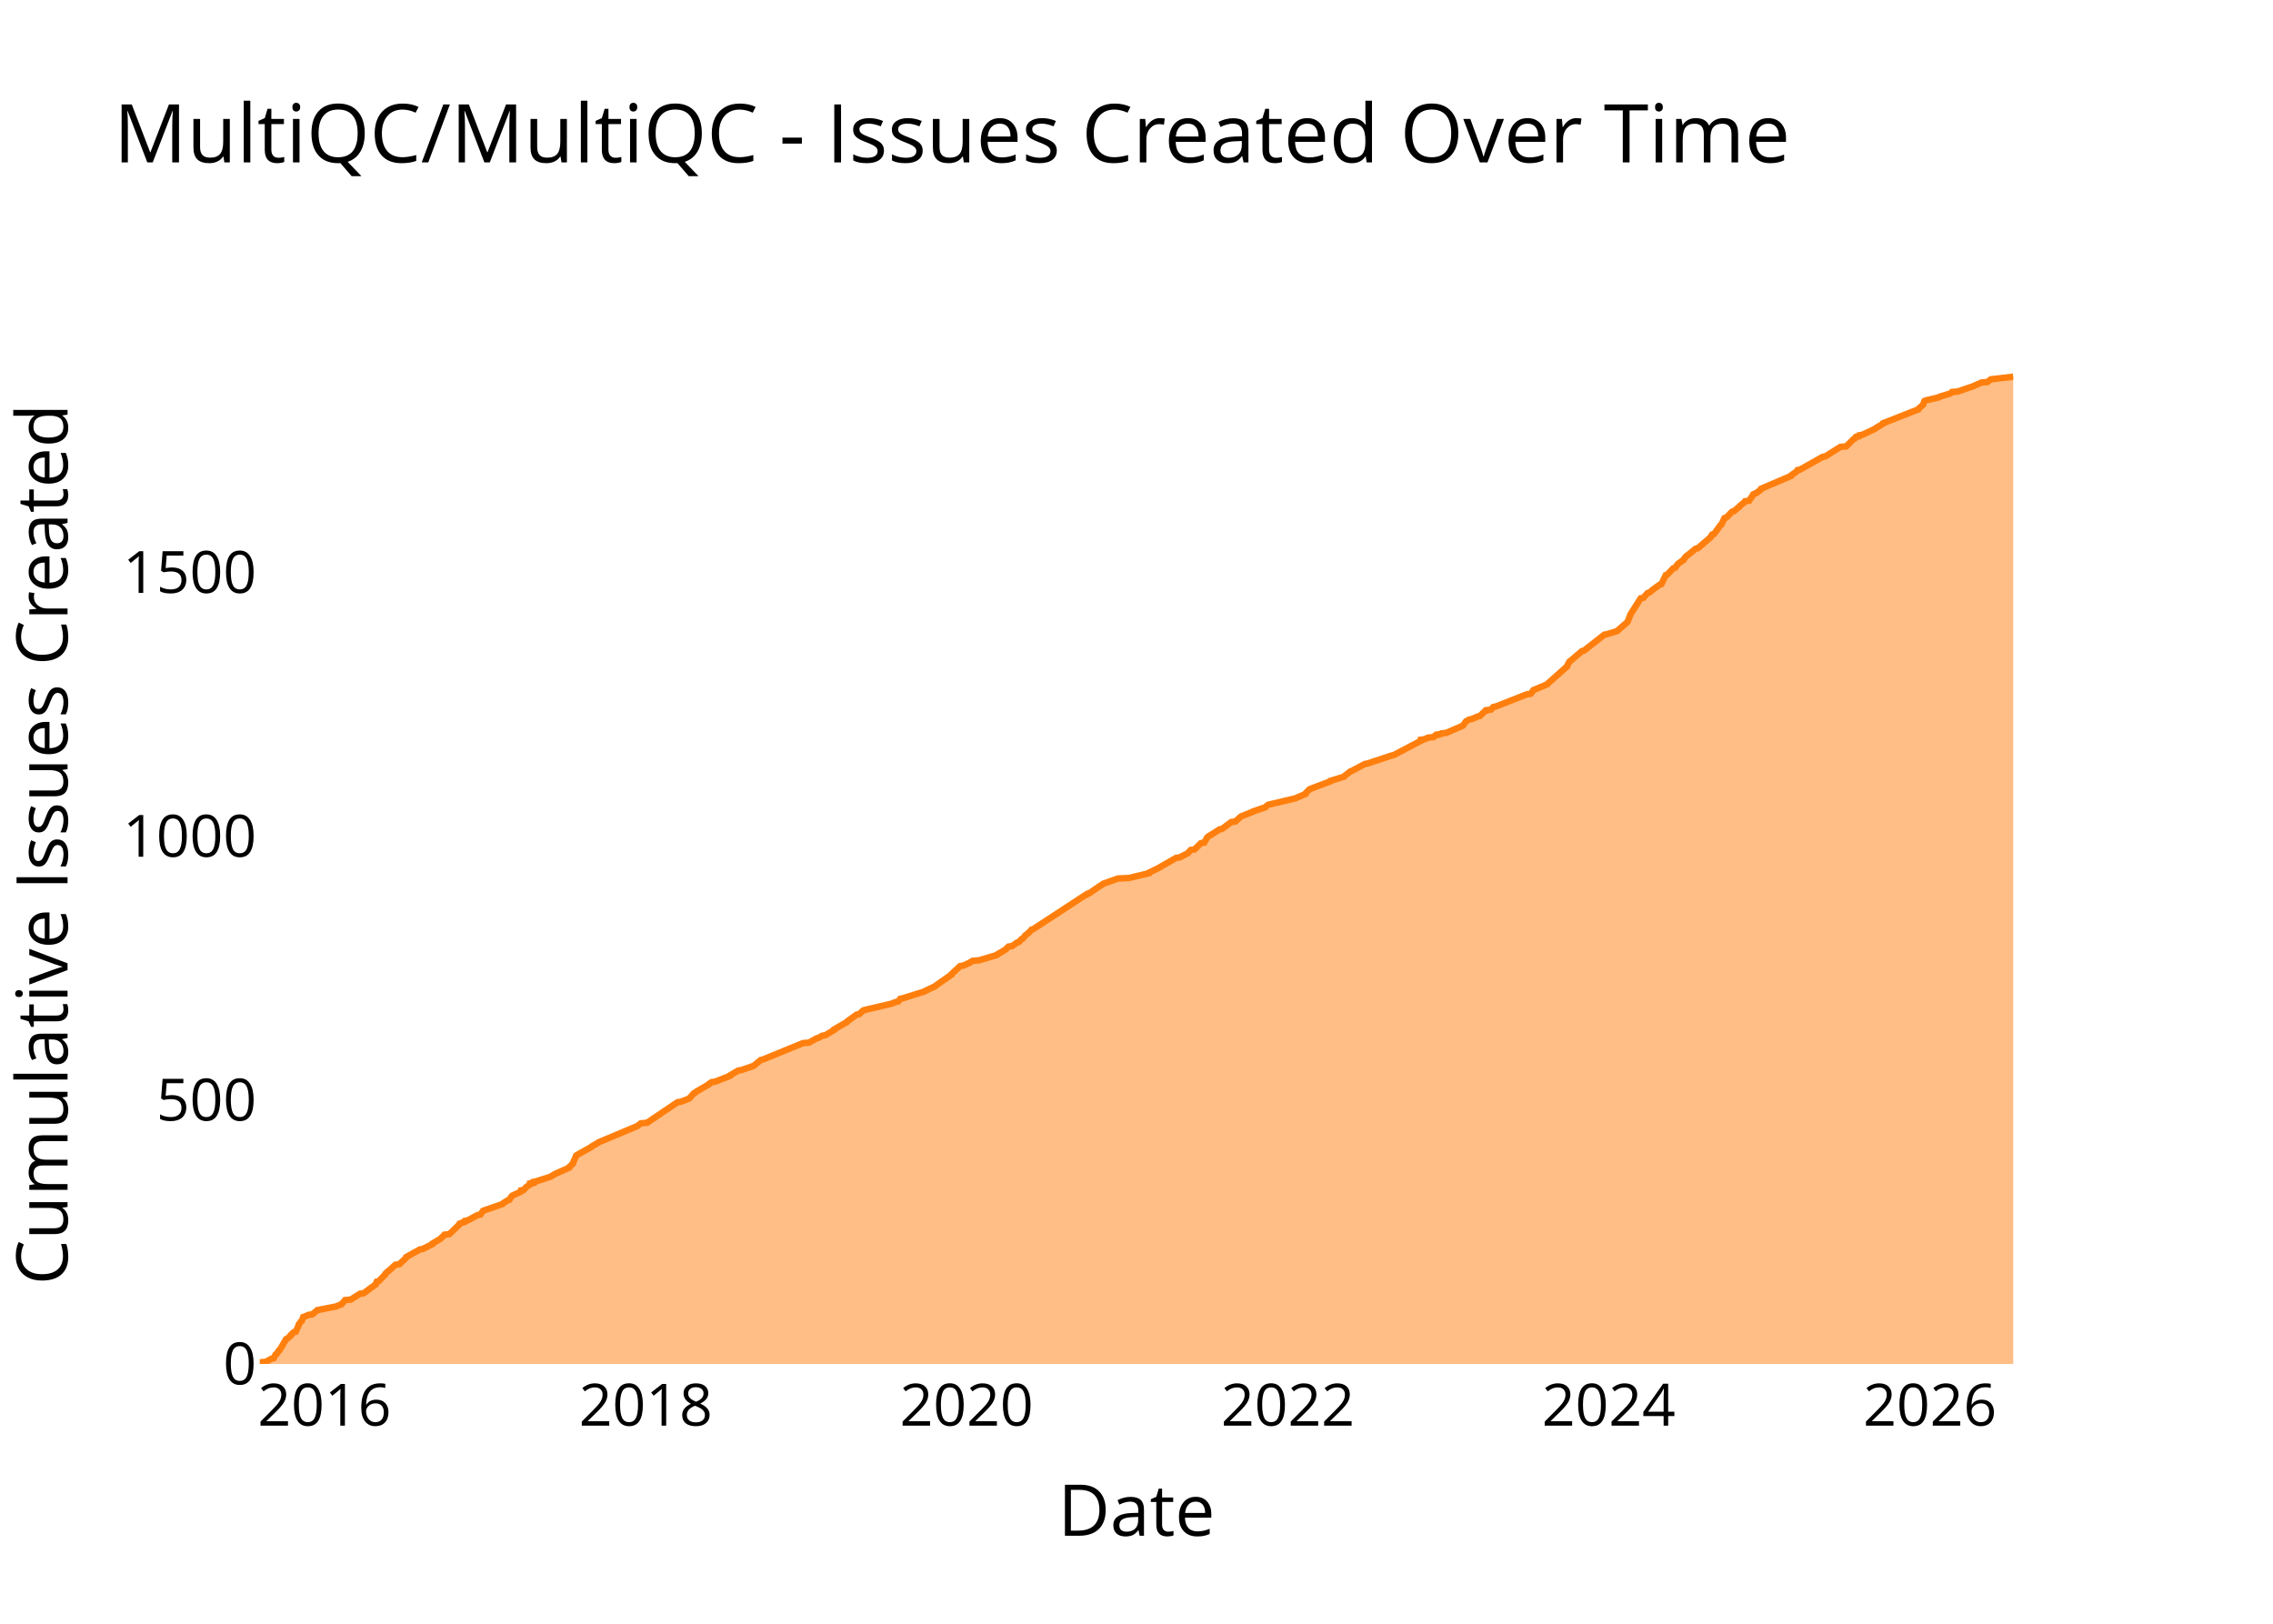
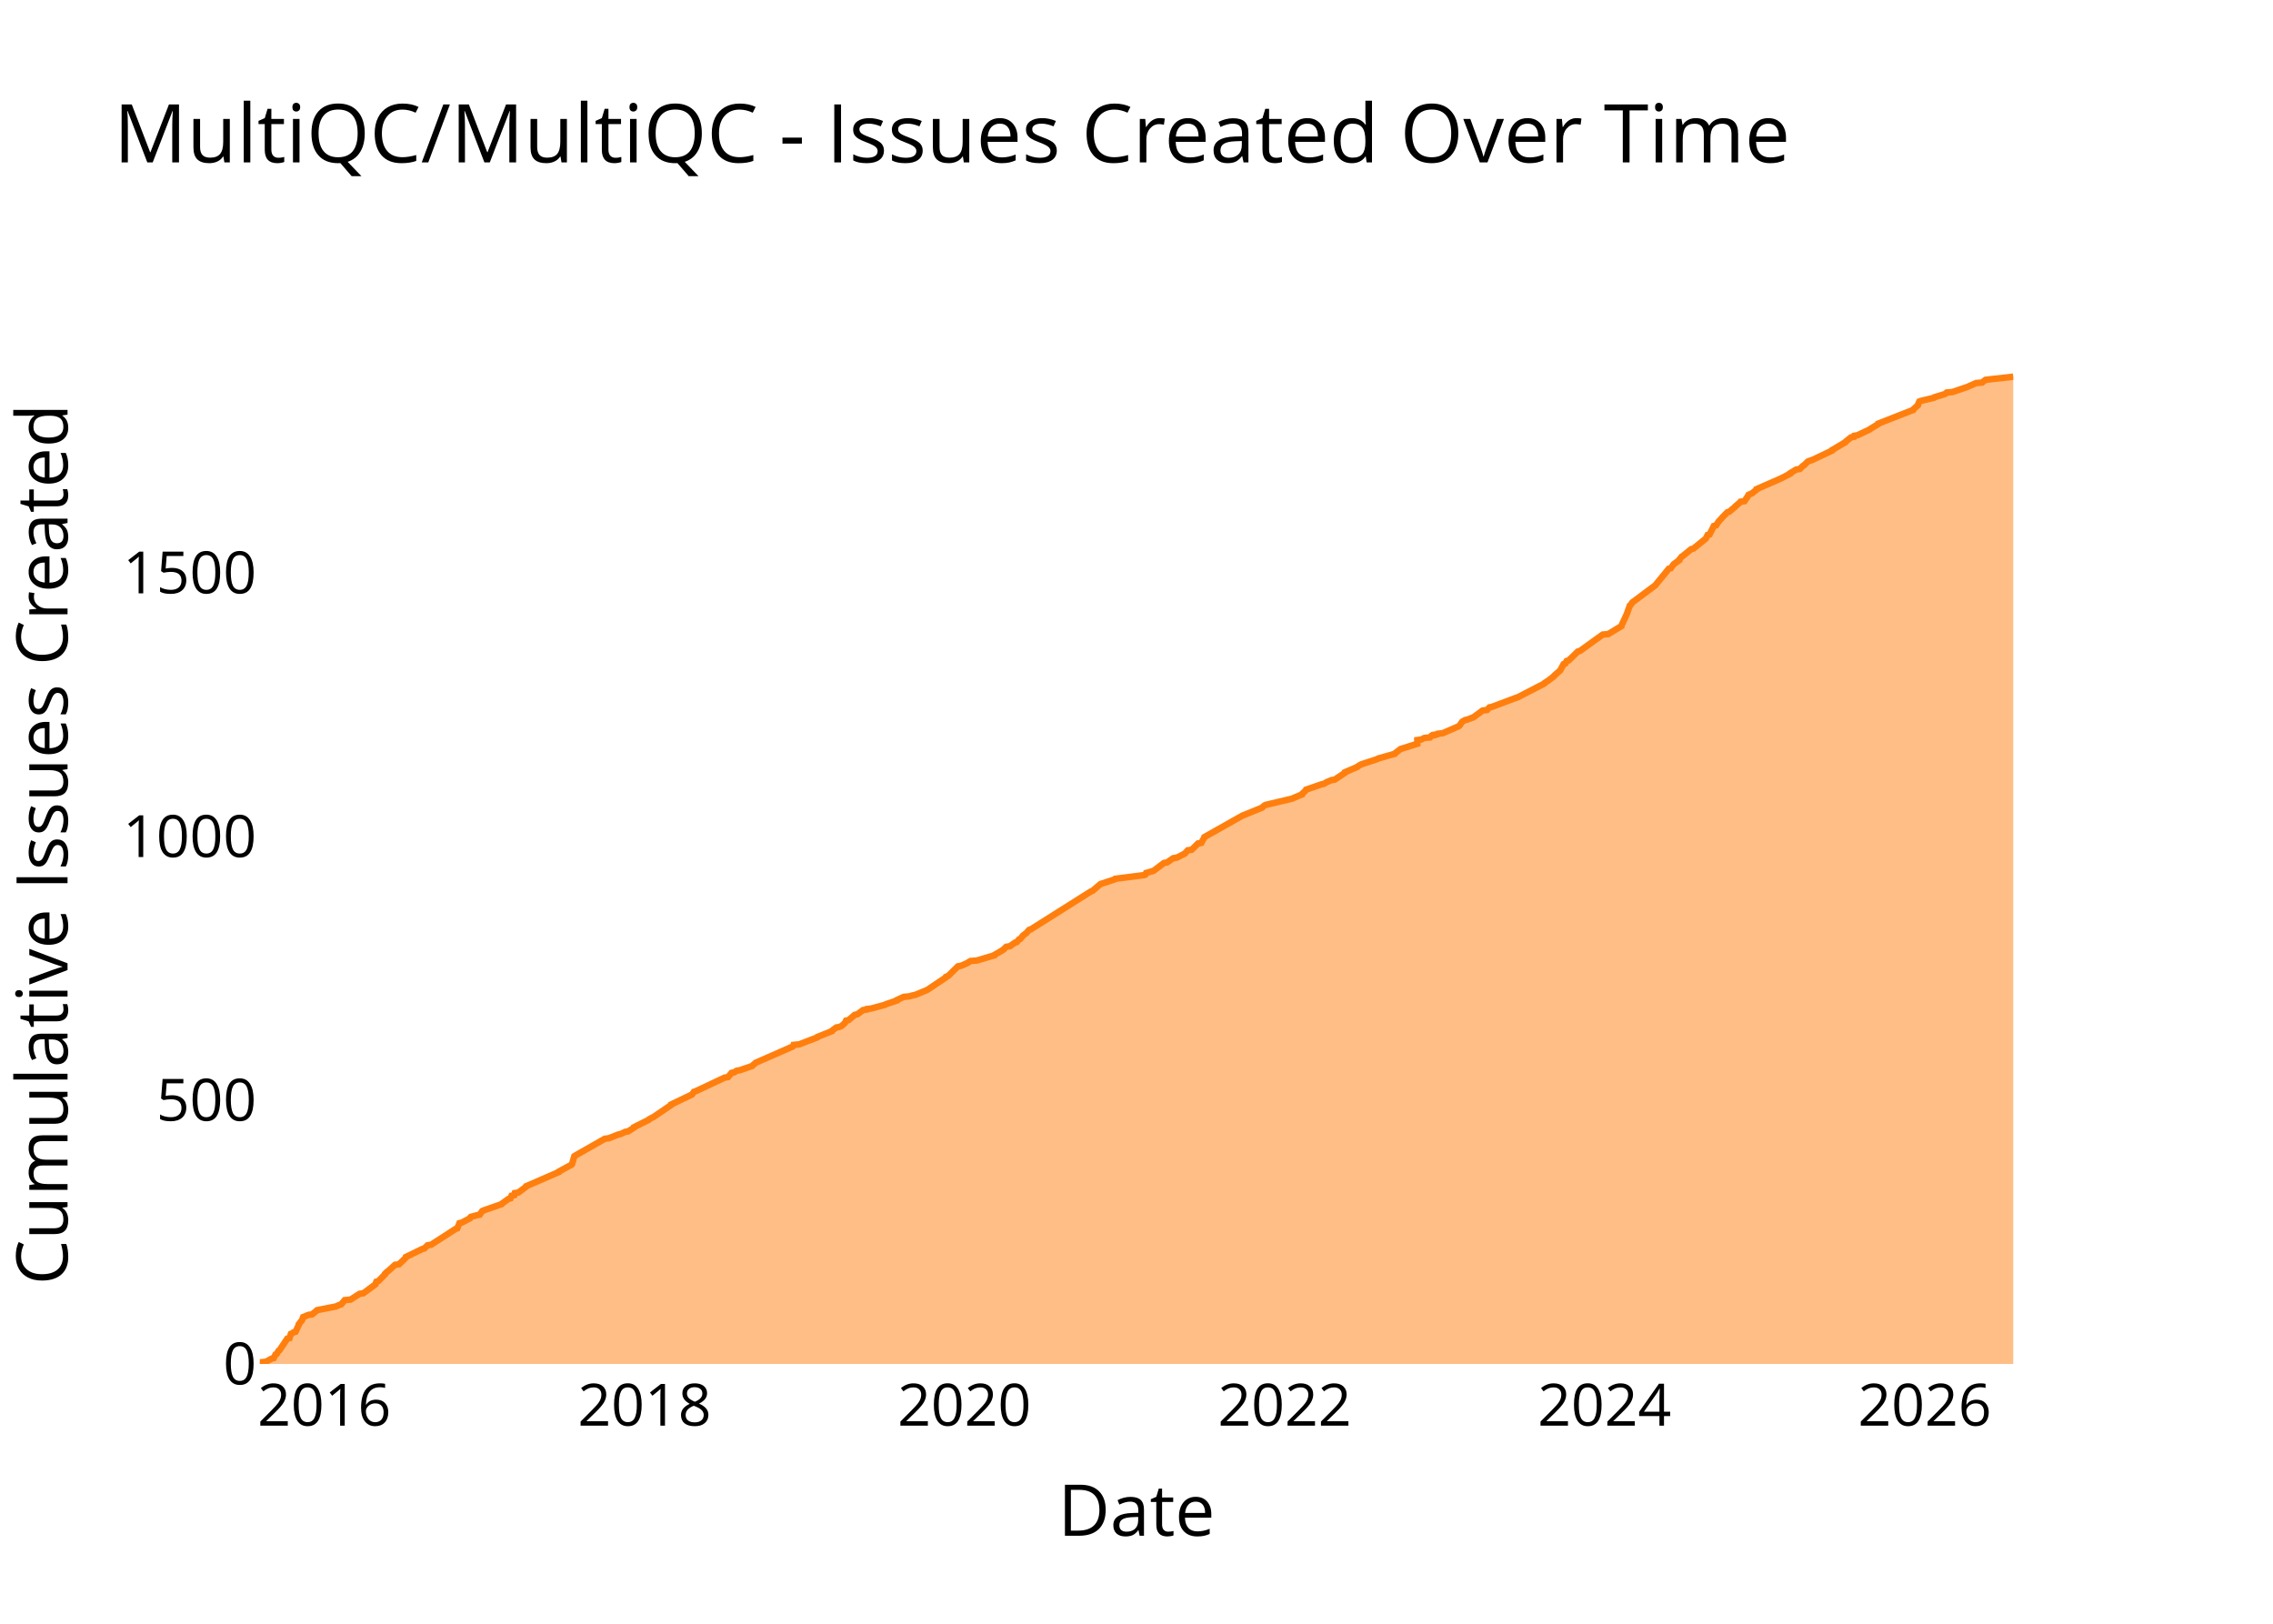
<svg xmlns="http://www.w3.org/2000/svg" class="main-svg" width="700" height="500" style="" viewBox="0 0 700 500">
  <rect x="0" y="0" width="700" height="500" style="fill: rgb(0, 0, 0); fill-opacity: 0;" />
-   <defs id="defs-fd8368">
+   <defs id="defs-160264">
    <g class="clips">
-       <clipPath id="clipfd8368xyplot" class="plotclip">
+       <clipPath id="clip160264xyplot" class="plotclip">
        <rect width="540" height="320" />
      </clipPath>
-       <clipPath class="axesclip" id="clipfd8368x">
+       <clipPath class="axesclip" id="clip160264x">
        <rect x="80" y="0" width="540" height="500" />
      </clipPath>
-       <clipPath class="axesclip" id="clipfd8368y">
+       <clipPath class="axesclip" id="clip160264y">
        <rect x="0" y="100" width="700" height="320" />
      </clipPath>
-       <clipPath class="axesclip" id="clipfd8368xy">
+       <clipPath class="axesclip" id="clip160264xy">
        <rect x="80" y="100" width="540" height="320" />
      </clipPath>
    </g>
    <g class="gradients" />
    <g class="patterns" />
  </defs>
  <g class="bglayer">
    <rect class="bg" x="80" y="100" width="540" height="320" style="fill: rgb(0, 0, 0); fill-opacity: 0; stroke-width: 0;" />
  </g>
  <g class="layer-below">
    <g class="imagelayer" />
    <g class="shapelayer" />
  </g>
  <g class="cartesianlayer">
    <g class="subplot xy">
      <g class="layer-subplot">
        <g class="shapelayer" />
        <g class="imagelayer" />
      </g>
      <g class="minor-gridlayer">
        <g class="x" />
        <g class="y" />
      </g>
      <g class="gridlayer">
        <g class="x">
-           <path class="xgrid crisp" transform="translate(99.94,0)" d="M0,100v320" style="stroke: rgb(255, 255, 255); stroke-opacity: 1; stroke-width: 1px;" />
-           <path class="xgrid crisp" transform="translate(198.88,0)" d="M0,100v320" style="stroke: rgb(255, 255, 255); stroke-opacity: 1; stroke-width: 1px;" />
-           <path class="xgrid crisp" transform="translate(297.68,0)" d="M0,100v320" style="stroke: rgb(255, 255, 255); stroke-opacity: 1; stroke-width: 1px;" />
-           <path class="xgrid crisp" transform="translate(396.62,0)" d="M0,100v320" style="stroke: rgb(255, 255, 255); stroke-opacity: 1; stroke-width: 1px;" />
-           <path class="xgrid crisp" transform="translate(495.42,0)" d="M0,100v320" style="stroke: rgb(255, 255, 255); stroke-opacity: 1; stroke-width: 1px;" />
-           <path class="xgrid crisp" transform="translate(594.36,0)" d="M0,100v320" style="stroke: rgb(255, 255, 255); stroke-opacity: 1; stroke-width: 1px;" />
+           <path class="xgrid crisp" transform="translate(99.88,0)" d="M0,100v320" style="stroke: rgb(255, 255, 255); stroke-opacity: 1; stroke-width: 1px;" />
+           <path class="xgrid crisp" transform="translate(198.51,0)" d="M0,100v320" style="stroke: rgb(255, 255, 255); stroke-opacity: 1; stroke-width: 1px;" />
+           <path class="xgrid crisp" transform="translate(297,0)" d="M0,100v320" style="stroke: rgb(255, 255, 255); stroke-opacity: 1; stroke-width: 1px;" />
+           <path class="xgrid crisp" transform="translate(395.64,0)" d="M0,100v320" style="stroke: rgb(255, 255, 255); stroke-opacity: 1; stroke-width: 1px;" />
+           <path class="xgrid crisp" transform="translate(494.13,0)" d="M0,100v320" style="stroke: rgb(255, 255, 255); stroke-opacity: 1; stroke-width: 1px;" />
+           <path class="xgrid crisp" transform="translate(592.76,0)" d="M0,100v320" style="stroke: rgb(255, 255, 255); stroke-opacity: 1; stroke-width: 1px;" />
        </g>
        <g class="y">
-           <path class="ygrid crisp" transform="translate(0,338.76)" d="M80,0h540" style="stroke: rgb(255, 255, 255); stroke-opacity: 1; stroke-width: 1px;" />
-           <path class="ygrid crisp" transform="translate(0,257.52)" d="M80,0h540" style="stroke: rgb(255, 255, 255); stroke-opacity: 1; stroke-width: 1px;" />
-           <path class="ygrid crisp" transform="translate(0,176.28)" d="M80,0h540" style="stroke: rgb(255, 255, 255); stroke-opacity: 1; stroke-width: 1px;" />
+           <path class="ygrid crisp" transform="translate(0,338.8)" d="M80,0h540" style="stroke: rgb(255, 255, 255); stroke-opacity: 1; stroke-width: 1px;" />
+           <path class="ygrid crisp" transform="translate(0,257.61)" d="M80,0h540" style="stroke: rgb(255, 255, 255); stroke-opacity: 1; stroke-width: 1px;" />
+           <path class="ygrid crisp" transform="translate(0,176.41)" d="M80,0h540" style="stroke: rgb(255, 255, 255); stroke-opacity: 1; stroke-width: 1px;" />
        </g>
      </g>
      <g class="zerolinelayer">
        <path class="yzl zl crisp" transform="translate(0,420)" d="M80,0h540" style="stroke: rgb(255, 255, 255); stroke-opacity: 1; stroke-width: 2px;" />
      </g>
      <g class="layer-between">
        <g class="shapelayer" />
        <g class="imagelayer" />
      </g>
      <path class="xlines-below" />
      <path class="ylines-below" />
      <g class="overlines-below" />
      <g class="xaxislayer-below" />
      <g class="yaxislayer-below" />
      <g class="overaxes-below" />
      <g class="overplot">
-         <g class="xy" transform="translate(80,100)" clip-path="url(#clipfd8368xyplot)">
+         <g class="xy" transform="translate(80,100)" clip-path="url(#clip160264xyplot)">
          <g class="scatterlayer mlayer">
-             <g class="trace scatter trace9af329" style="stroke-miterlimit: 2;">
+             <g class="trace scatter trace819d7b" style="stroke-miterlimit: 2;">
              <g class="fills">
                <g>
-                   <path class="js-fill" d="M540,320L0,320L0,319.84L0,319.51L1.86,319.35L3.63,318.38L4.31,318.21L4.88,317.08L5.24,316.91L5.81,315.94L6.1,315.78L8.11,312.36L8.49,312.2L9.58,311.23L9.58,311.06L10.42,310.25L11.07,310.09L12.03,307.98L12.03,307.81L12.76,306.84L12.98,306.68L13.4,305.54L13.9,305.38L15.01,304.89L16.17,304.73L17.57,303.59L17.7,303.43L22.73,302.45L23.54,302.29L24.63,301.8L25.16,301.64L26.25,300.34L28.02,300.18L30.85,298.39L32,298.23L35.74,295.47L35.75,295.3L36.03,294.65L36.64,294.49L38.7,292.38L38.71,292.22L39.36,291.57L39.64,291.4L41.78,289.45L43.01,289.29L45.2,287.18L45.21,287.02L49.33,284.74L50.22,284.58L53.14,283.12L53.15,282.95L55.6,281.49L55.76,281.33L56.43,280.68L56.58,280.52L56.86,280.19L58.37,280.03L61.58,276.94L61.6,276.78L62.42,276.46L63.06,276.29L63.17,275.97L64.01,275.81L67.03,274.18L67.94,274.02L68.73,272.88L69.11,272.72L74.72,270.77L74.83,270.61L76.34,269.63L76.84,269.47L77.58,268.33L77.77,268.17L80.27,267.03L80.5,266.87L80.52,266.54L81.33,266.38L82.01,265.57L82.27,265.41L82.93,264.92L83.26,264.76L83.26,264.43L84.29,264.27L84.31,263.94L85.12,263.78L89.14,262.48L89.6,262.32L90.64,261.67L90.93,261.51L95.28,259.56L95.29,259.39L96.47,258.26L96.47,258.1L97.46,255.82L97.7,255.66L102.04,253.22L102.15,253.06L104.15,251.92L104.32,251.76L116.34,246.72L116.52,246.56L117.34,245.91L119.25,245.75L128.65,239.41L129.67,239.25L131.82,238.44L132.25,238.27L133.68,236.65L134.1,236.49L134.65,236L134.99,235.84L138.33,233.89L138.41,233.72L139.11,233.24L140.26,233.07L144.82,231.29L144.85,231.12L147.34,229.66L148.32,229.5L151.65,228.36L152.1,228.2L154.27,226.41L154.97,226.25L167.28,221.21L169.15,221.05L171.47,219.75L172.04,219.59L173.24,218.94L174.19,218.77L176.87,217.15L176.88,216.99L180.83,214.71L180.9,214.55L183.8,212.44L184.6,212.28L185.85,211.14L186.39,210.98L194.71,209.03L195,208.86L195.94,208.54L196.63,208.38L197.25,207.56L198.05,207.4L204.75,205.29L204.96,205.13L208.06,203.66L208.19,203.5L213.05,200.09L213.06,199.93L215.69,197.49L216.67,197.33L218.85,196.35L218.98,196.19L219.54,195.87L221.56,195.7L226.99,194.08L227.06,193.92L227.92,193.43L228.22,193.27L229.82,192.29L229.91,192.13L230.6,191.48L231.71,191.32L233.31,190.18L233.86,190.02L234.55,189.2L234.96,189.04L235.63,188.23L235.72,188.07L236.56,187.42L236.81,187.25L237.66,186.28L238.18,186.12L254.08,175.72L254.58,175.56L254.83,175.23L255.46,175.07L258.51,172.96L258.77,172.79L259.59,172.31L259.73,172.14L264.31,170.52L267.68,170.36L273.81,168.89L273.82,168.73L277.14,167.11L277.36,166.94L282.2,164.18L283.3,164.02L285.84,162.72L285.94,162.56L286.69,161.74L287.87,161.58L289.86,159.63L290.85,159.47L291.7,158.01L291.77,157.85L292.42,157.36L292.74,157.2L295.56,155.41L296.34,155.25L299.19,153.13L300.47,152.97L302.07,151.51L302.33,151.35L305.62,150.05L305.86,149.88L309.68,148.58L309.81,148.42L310.37,147.93L310.72,147.77L319,145.82L319.28,145.66L321.98,144.52L322,144.36L323.27,143.06L323.6,142.9L329.67,140.62L329.72,140.46L333.93,139.16L334.01,139L335.89,137.54L336.36,137.37L340.3,135.26L341.18,135.1L348.52,132.66L349.24,132.5L357.59,128.11L357.59,127.95L357.59,127.79L358.8,127.62L359.78,127.14L361.52,126.97L361.95,126.49L362.73,126.32L362.74,126.16L363.81,126L363.95,125.84L365.42,125.67L370.31,123.56L370.57,123.4L371.38,122.26L371.51,122.1L372.38,121.61L373.15,121.45L375.07,120.64L375.75,120.47L377.3,119.01L377.74,118.85L377.77,118.69L379.14,118.52L379.88,117.71L380.66,117.55L390.19,113.81L391.38,113.65L392.13,112.68L392.22,112.51L396.47,110.73L396.58,110.56L402.62,105.2L402.62,105.04L403.31,103.74L403.56,103.58L407.19,100.49L407.84,100.33L414.06,95.45L414.86,95.29L418.06,94.32L418.19,94.15L421.18,91.55L421.29,91.39L422.16,89.12L422.28,88.95L425.27,84.24L426.09,84.08L427.39,82.62L427.97,82.45L428.75,81.8L428.9,81.64L431.16,80.02L431.66,79.85L433,77.09L433.47,76.93L435.3,74.98L435.91,74.82L436.72,73.68L436.91,73.52L438.5,72.38L438.51,72.22L439.3,71.24L439.61,71.08L442.19,68.97L442.88,68.81L446.85,65.39L446.87,65.23L447.28,64.58L447.88,64.42L449.88,61.66L450.16,61.49L451.06,59.54L451.66,59.38L453.38,57.59L453.95,57.43L455.71,55.97L455.81,55.81L457.17,54.67L457.37,54.51L457.46,54.35L458.68,54.18L459.3,53.21L459.47,53.05L459.91,52.23L460.27,52.07L461.02,51.75L461.2,51.58L462.46,50.61L462.46,50.45L471.59,46.55L471.62,46.38L473.2,45.25L473.39,45.08L473.57,44.76L474.38,44.6L481.28,40.7L482.15,40.53L486.8,37.61L488.57,37.45L490.88,35.17L491.26,35.01L491.57,34.52L492.47,34.36L492.59,34.04L493.56,33.87L497.36,32.09L497.52,31.92L499.94,30.46L499.97,30.3L510.76,26.07L510.8,25.91L512.25,24.61L512.26,24.45L512.68,23.47L513.06,23.31L517.16,22.34L517.31,22.17L520.5,21.2L520.8,21.04L521.13,20.71L522.94,20.55L526.74,19.25L527.27,19.09L530.23,17.79L532.08,17.62L533.11,16.81L534.44,16.65L540,16" style="fill: rgb(255, 127, 14); fill-opacity: 0.5; stroke-width: 0;" />
+                   <path class="js-fill" d="M540,320L0,320L0,319.84L0,319.51L1.86,319.35L3.62,318.38L4.29,318.21L4.86,317.08L5.22,316.91L5.79,315.94L6.08,315.78L8.47,312.21L9.16,312.04L9.59,310.74L9.97,310.58L10.39,310.26L11.03,310.09L12,307.98L12,307.82L12.72,306.85L12.94,306.68L13.36,305.55L13.85,305.38L14.96,304.9L16.12,304.74L17.51,303.6L17.65,303.44L22.66,302.46L23.46,302.3L24.55,301.81L25.08,301.65L26.17,300.35L27.94,300.19L30.76,298.4L31.9,298.24L35.63,295.48L35.64,295.32L35.92,294.67L36.52,294.5L38.58,292.39L38.59,292.23L39.23,291.58L39.52,291.42L41.66,289.47L42.88,289.31L45.06,287.2L45.07,287.03L50.06,284.6L50.68,284.44L51.67,283.46L52.75,283.3L60.31,278.43L60.83,278.26L61.5,276.64L62.23,276.48L64.68,275.18L64.72,275.02L65.02,274.69L65.73,274.53L66.83,274.21L67.73,274.04L68.52,272.91L68.89,272.74L74.49,270.79L74.59,270.63L76.62,269.17L77.21,269.01L77.53,268.2L78.38,268.03L78.55,267.38L79.64,267.22L82.01,265.44L82.06,265.27L92.14,260.89L92.17,260.73L96.06,258.62L96.17,258.45L96.88,256.02L97.15,255.85L106.27,250.66L107.5,250.5L110.38,249.36L111.14,249.2L112.52,248.55L113.46,248.38L115.23,247.25L115.26,247.09L119.84,244.81L119.94,244.65L120.81,244.16L121.19,244L126.69,240.26L126.7,240.1L133.13,237.02L133.26,236.85L133.69,236.21L134.23,236.04L143.19,231.82L144.23,231.66L145.29,230.36L146.14,230.2L146.88,229.71L147.86,229.55L151.63,228.25L151.77,228.09L152.54,227.44L152.7,227.27L164.16,222.24L164.31,222.08L164.41,221.75L166.12,221.59L171.62,219.48L171.71,219.32L176.18,217.53L176.22,217.37L177.56,216.39L178.5,216.23L179.21,215.91L179.39,215.74L180.11,215.09L180.25,214.93L180.56,214.28L181.34,214.12L183.23,212.5L184.02,212.33L185.81,211.03L186.92,210.87L187,210.71L188.32,210.55L192.54,209.41L192.77,209.25L196.17,208.11L196.2,207.95L198.33,206.97L200,206.81L201.17,206.49L201.97,206.32L205.48,204.86L205.75,204.7L211.31,200.97L211.35,200.8L212.06,200.48L212.22,200.32L215.02,197.56L216,197.39L218.17,196.42L218.3,196.26L218.86,195.93L220.87,195.77L226.29,194.15L226.36,193.98L227.21,193.5L227.51,193.33L229.11,192.36L229.2,192.2L229.88,191.55L230.99,191.38L232.59,190.25L233.13,190.09L233.82,189.27L234.23,189.11L234.89,188.3L234.99,188.14L235.82,187.49L236.08,187.32L236.92,186.35L237.44,186.19L255.96,174.5L256.44,174.33L258.92,172.22L259.42,172.06L263.36,170.76L263.49,170.6L272.43,169.46L272.77,169.3L272.97,168.81L273.58,168.65L274.64,168.32L275.25,168.16L278.47,165.73L279.43,165.56L281.32,164.26L282.42,164.1L284.95,162.8L285.05,162.64L285.8,161.83L286.98,161.67L288.96,159.72L289.95,159.56L290.86,157.93L290.9,157.77L302.7,151.11L303.16,150.95L308.72,148.68L308.85,148.51L309.41,148.03L309.75,147.86L318.01,145.91L318.29,145.75L320.98,144.62L321,144.45L322.2,143.32L322.26,143.15L326.95,141.53L327.7,141.37L328.27,141.04L328.5,140.88L330.02,140.23L331.06,140.07L334.2,137.96L334.22,137.79L338,136.17L338.11,136.01L338.93,135.52L339.24,135.36L344.16,133.74L344.42,133.57L349.55,132.11L349.63,131.95L351.32,130.65L351.84,130.49L356.48,129.03L356.48,128.86L356.48,127.89L357.68,127.73L358.66,127.24L360.4,127.08L360.82,126.59L361.6,126.43L361.61,126.26L362.68,126.1L362.82,125.94L364.29,125.78L369.16,123.67L369.42,123.5L370.22,122.37L370.35,122.21L371.22,121.72L371.99,121.56L373.23,121.07L373.71,120.91L376.6,118.79L377.96,118.63L378.7,117.82L379.48,117.66L386.83,114.9L387.36,114.74L395.55,110.51L395.64,110.35L396.38,109.86L396.65,109.7L398.56,108.24L398.62,108.08L400.47,106.45L400.56,106.29L401.53,104.5L402.04,104.34L402.48,103.53L403.1,103.37L405.93,100.61L406.58,100.44L413.57,95.41L415.28,95.25L419.32,92.81L419.34,92.65L420.17,90.86L420.25,90.7L421.07,88.91L421.12,88.75L421.91,86.48L422.15,86.32L422.7,85.5L422.93,85.34L429.45,80.47L429.7,80.31L433.95,75.11L434.56,74.95L435.37,73.81L435.55,73.65L437.14,72.51L437.14,72.35L437.93,71.38L438.24,71.21L440.82,69.1L441.5,68.94L445.32,65.85L445.42,65.69L445.89,64.72L446.49,64.56L447.8,61.96L448.48,61.79L449.33,60.5L449.54,60.33L450.26,59.52L450.37,59.36L451.97,57.74L452.54,57.57L454.29,56.11L454.4,55.95L455.75,54.81L455.95,54.65L456.04,54.49L457.25,54.32L457.88,53.35L458.05,53.19L458.48,52.38L458.84,52.21L459.59,51.89L459.77,51.73L461.02,50.75L461.02,50.59L468.09,47.5L468.45,47.34L471.29,45.88L471.3,45.72L473.17,44.58L474.27,44.42L475.26,43.44L475.57,43.28L476.56,42.31L476.71,42.15L477.49,41.82L478.07,41.66L484.23,38.74L484.26,38.57L488.35,36.14L488.43,35.97L490.04,34.68L490.94,34.51L491.06,34.19L492.03,34.03L495.82,32.24L495.97,32.08L498.38,30.62L498.42,30.45L509.18,26.23L509.21,26.07L510.66,24.77L510.66,24.61L511.09,23.63L511.47,23.47L515.55,22.5L515.71,22.33L518.89,21.36L519.18,21.2L519.51,20.87L521.32,20.71L525.1,19.41L525.63,19.25L528.58,17.95L530.43,17.79L531.45,16.97L532.78,16.81L540,16" style="fill: rgb(255, 127, 14); fill-opacity: 0.5; stroke-width: 0;" />
                </g>
              </g>
              <g class="errorbars" />
              <g class="lines">
-                 <path class="js-line" d="M0,319.84L0,319.51L1.86,319.35L3.63,318.38L4.31,318.21L4.88,317.08L5.24,316.91L5.81,315.94L6.1,315.78L8.11,312.36L8.49,312.2L9.58,311.23L9.58,311.06L10.42,310.25L11.07,310.09L12.03,307.98L12.03,307.81L12.76,306.84L12.98,306.68L13.4,305.54L13.9,305.38L15.01,304.89L16.17,304.73L17.57,303.59L17.7,303.43L22.73,302.45L23.54,302.29L24.63,301.8L25.16,301.64L26.25,300.34L28.02,300.18L30.85,298.39L32,298.23L35.74,295.47L35.75,295.3L36.03,294.65L36.64,294.49L38.7,292.38L38.71,292.22L39.36,291.57L39.64,291.4L41.78,289.45L43.01,289.29L45.2,287.18L45.21,287.02L49.33,284.74L50.22,284.58L53.14,283.12L53.15,282.95L55.6,281.49L55.76,281.33L56.43,280.68L56.58,280.52L56.86,280.19L58.37,280.03L61.58,276.94L61.6,276.78L62.42,276.46L63.06,276.29L63.17,275.97L64.01,275.81L67.03,274.18L67.94,274.02L68.73,272.88L69.11,272.72L74.72,270.77L74.83,270.61L76.34,269.63L76.84,269.47L77.58,268.33L77.77,268.17L80.27,267.03L80.5,266.87L80.52,266.54L81.33,266.38L82.01,265.57L82.27,265.41L82.93,264.92L83.26,264.76L83.26,264.43L84.29,264.27L84.31,263.94L85.12,263.78L89.14,262.48L89.6,262.32L90.64,261.67L90.93,261.51L95.28,259.56L95.29,259.39L96.47,258.26L96.47,258.1L97.46,255.82L97.7,255.66L102.04,253.22L102.15,253.06L104.15,251.92L104.32,251.76L116.34,246.72L116.52,246.56L117.34,245.91L119.25,245.75L128.65,239.41L129.67,239.25L131.82,238.44L132.25,238.27L133.68,236.65L134.1,236.49L134.65,236L134.99,235.84L138.33,233.89L138.41,233.72L139.11,233.24L140.26,233.07L144.82,231.29L144.85,231.12L147.34,229.66L148.32,229.5L151.65,228.36L152.1,228.2L154.27,226.41L154.97,226.25L167.28,221.21L169.15,221.05L171.47,219.75L172.04,219.59L173.24,218.94L174.19,218.77L176.87,217.15L176.88,216.99L180.83,214.71L180.9,214.55L183.8,212.44L184.6,212.28L185.85,211.14L186.39,210.98L194.71,209.03L195,208.86L195.94,208.54L196.63,208.38L197.25,207.56L198.05,207.4L204.75,205.29L204.96,205.13L208.06,203.66L208.19,203.5L213.05,200.09L213.06,199.93L215.69,197.49L216.67,197.33L218.85,196.35L218.98,196.19L219.54,195.87L221.56,195.7L226.99,194.08L227.06,193.92L227.92,193.43L228.22,193.27L229.82,192.29L229.91,192.13L230.6,191.48L231.71,191.32L233.31,190.18L233.86,190.02L234.55,189.2L234.96,189.04L235.63,188.23L235.72,188.07L236.56,187.42L236.81,187.25L237.66,186.28L238.18,186.12L254.08,175.72L254.58,175.56L254.83,175.23L255.46,175.07L258.51,172.96L258.77,172.79L259.59,172.31L259.73,172.14L264.31,170.52L267.68,170.36L273.81,168.89L273.82,168.73L277.14,167.11L277.36,166.94L282.2,164.18L283.3,164.02L285.84,162.72L285.94,162.56L286.69,161.74L287.87,161.58L289.86,159.63L290.85,159.47L291.7,158.01L291.77,157.85L292.42,157.36L292.74,157.2L295.56,155.41L296.34,155.25L299.19,153.13L300.47,152.97L302.07,151.51L302.33,151.35L305.62,150.05L305.86,149.88L309.68,148.58L309.81,148.42L310.37,147.93L310.72,147.77L319,145.82L319.28,145.66L321.98,144.52L322,144.36L323.27,143.06L323.6,142.9L329.67,140.62L329.72,140.46L333.93,139.16L334.01,139L335.89,137.54L336.36,137.37L340.3,135.26L341.18,135.1L348.52,132.66L349.24,132.5L357.59,128.11L357.59,127.95L357.59,127.79L358.8,127.62L359.78,127.14L361.52,126.97L361.95,126.49L362.73,126.32L362.74,126.16L363.81,126L363.95,125.84L365.42,125.67L370.31,123.56L370.57,123.4L371.38,122.26L371.51,122.1L372.38,121.61L373.15,121.45L375.07,120.64L375.75,120.47L377.3,119.01L377.74,118.85L377.77,118.69L379.14,118.52L379.88,117.71L380.66,117.55L390.19,113.81L391.38,113.65L392.13,112.68L392.22,112.51L396.47,110.73L396.58,110.56L402.62,105.2L402.62,105.04L403.31,103.74L403.56,103.58L407.19,100.49L407.84,100.33L414.06,95.45L414.86,95.29L418.06,94.32L418.19,94.15L421.18,91.55L421.29,91.39L422.16,89.12L422.28,88.95L425.27,84.24L426.09,84.08L427.39,82.62L427.97,82.45L428.75,81.8L428.9,81.64L431.16,80.02L431.66,79.85L433,77.09L433.47,76.93L435.3,74.98L435.91,74.82L436.72,73.68L436.91,73.52L438.5,72.38L438.51,72.22L439.3,71.24L439.61,71.08L442.19,68.97L442.88,68.81L446.85,65.39L446.87,65.23L447.28,64.58L447.88,64.42L449.88,61.66L450.16,61.49L451.06,59.54L451.66,59.38L453.38,57.59L453.95,57.43L455.71,55.97L455.81,55.81L457.17,54.67L457.37,54.51L457.46,54.35L458.68,54.18L459.3,53.21L459.47,53.05L459.91,52.23L460.27,52.07L461.02,51.75L461.2,51.58L462.46,50.61L462.46,50.45L471.59,46.55L471.62,46.38L473.2,45.25L473.39,45.08L473.57,44.76L474.38,44.6L481.28,40.7L482.15,40.53L486.8,37.61L488.57,37.45L490.88,35.17L491.26,35.01L491.57,34.52L492.47,34.36L492.59,34.04L493.56,33.87L497.36,32.09L497.52,31.92L499.94,30.46L499.97,30.3L510.76,26.07L510.8,25.91L512.25,24.61L512.26,24.45L512.68,23.47L513.06,23.31L517.16,22.34L517.31,22.17L520.5,21.2L520.8,21.04L521.13,20.71L522.94,20.55L526.74,19.25L527.27,19.09L530.23,17.79L532.08,17.62L533.11,16.81L534.44,16.65L540,16" style="vector-effect: none; fill: none; stroke: rgb(255, 127, 14); stroke-opacity: 1; stroke-width: 2px; opacity: 1;" />
+                 <path class="js-line" d="M0,319.84L0,319.51L1.86,319.35L3.62,318.38L4.29,318.21L4.86,317.08L5.22,316.91L5.79,315.94L6.08,315.78L8.47,312.21L9.16,312.04L9.59,310.74L9.97,310.58L10.39,310.26L11.03,310.09L12,307.98L12,307.82L12.72,306.85L12.94,306.68L13.36,305.55L13.85,305.38L14.96,304.9L16.12,304.74L17.51,303.6L17.65,303.44L22.66,302.46L23.46,302.3L24.55,301.81L25.08,301.65L26.17,300.35L27.94,300.19L30.76,298.4L31.9,298.24L35.63,295.48L35.64,295.32L35.92,294.67L36.52,294.5L38.58,292.39L38.59,292.23L39.23,291.58L39.52,291.42L41.66,289.47L42.88,289.31L45.06,287.2L45.07,287.03L50.06,284.6L50.68,284.44L51.67,283.46L52.75,283.3L60.31,278.43L60.83,278.26L61.5,276.64L62.23,276.48L64.68,275.18L64.72,275.02L65.02,274.69L65.73,274.53L66.83,274.21L67.73,274.04L68.52,272.91L68.89,272.74L74.49,270.79L74.59,270.63L76.62,269.17L77.21,269.01L77.53,268.2L78.38,268.03L78.55,267.38L79.64,267.22L82.01,265.44L82.06,265.27L92.14,260.89L92.17,260.73L96.06,258.62L96.17,258.45L96.88,256.02L97.15,255.85L106.27,250.66L107.5,250.5L110.38,249.36L111.14,249.2L112.52,248.55L113.46,248.38L115.23,247.25L115.26,247.09L119.84,244.81L119.94,244.65L120.81,244.16L121.19,244L126.69,240.26L126.7,240.1L133.13,237.02L133.26,236.85L133.69,236.21L134.23,236.04L143.19,231.82L144.23,231.66L145.29,230.36L146.14,230.2L146.88,229.71L147.86,229.55L151.63,228.25L151.77,228.09L152.54,227.44L152.7,227.27L164.16,222.24L164.31,222.08L164.41,221.75L166.12,221.59L171.62,219.48L171.71,219.32L176.18,217.53L176.22,217.37L177.56,216.39L178.5,216.23L179.21,215.91L179.39,215.74L180.11,215.09L180.25,214.93L180.56,214.28L181.34,214.12L183.23,212.5L184.02,212.33L185.81,211.03L186.92,210.87L187,210.71L188.32,210.55L192.54,209.41L192.77,209.25L196.17,208.11L196.2,207.95L198.33,206.97L200,206.81L201.17,206.49L201.97,206.32L205.48,204.86L205.75,204.7L211.31,200.97L211.35,200.8L212.06,200.48L212.22,200.32L215.02,197.56L216,197.39L218.17,196.42L218.3,196.26L218.86,195.93L220.87,195.77L226.29,194.15L226.36,193.98L227.21,193.5L227.51,193.33L229.11,192.36L229.2,192.2L229.88,191.55L230.99,191.38L232.59,190.25L233.13,190.09L233.82,189.27L234.23,189.11L234.89,188.3L234.99,188.14L235.82,187.49L236.08,187.32L236.92,186.35L237.44,186.19L255.96,174.5L256.44,174.33L258.92,172.22L259.42,172.06L263.36,170.76L263.49,170.6L272.43,169.46L272.77,169.3L272.97,168.81L273.58,168.65L274.64,168.32L275.25,168.16L278.47,165.73L279.43,165.56L281.32,164.26L282.42,164.1L284.95,162.8L285.05,162.64L285.8,161.83L286.98,161.67L288.96,159.72L289.95,159.56L290.86,157.93L290.9,157.77L302.7,151.11L303.16,150.95L308.72,148.68L308.85,148.51L309.41,148.03L309.75,147.86L318.01,145.91L318.29,145.75L320.98,144.62L321,144.45L322.2,143.32L322.26,143.15L326.95,141.53L327.7,141.37L328.27,141.04L328.5,140.88L330.02,140.23L331.06,140.07L334.2,137.96L334.22,137.79L338,136.17L338.11,136.01L338.93,135.52L339.24,135.36L344.16,133.74L344.42,133.57L349.55,132.11L349.63,131.95L351.32,130.65L351.84,130.49L356.48,129.03L356.48,128.86L356.48,127.89L357.68,127.73L358.66,127.24L360.4,127.08L360.82,126.59L361.6,126.43L361.61,126.26L362.68,126.1L362.82,125.94L364.29,125.78L369.16,123.67L369.42,123.5L370.22,122.37L370.35,122.21L371.22,121.72L371.99,121.56L373.23,121.07L373.71,120.91L376.6,118.79L377.96,118.63L378.7,117.82L379.48,117.66L386.83,114.9L387.36,114.74L395.55,110.51L395.64,110.35L396.38,109.86L396.65,109.7L398.56,108.24L398.62,108.08L400.47,106.45L400.56,106.29L401.53,104.5L402.04,104.34L402.48,103.53L403.1,103.37L405.93,100.61L406.58,100.44L413.57,95.41L415.28,95.25L419.32,92.81L419.34,92.65L420.17,90.86L420.25,90.7L421.07,88.91L421.12,88.75L421.91,86.48L422.15,86.32L422.7,85.5L422.93,85.34L429.45,80.47L429.7,80.31L433.95,75.11L434.56,74.95L435.37,73.81L435.55,73.65L437.14,72.51L437.14,72.35L437.93,71.38L438.24,71.21L440.82,69.1L441.5,68.94L445.32,65.85L445.42,65.69L445.89,64.72L446.49,64.56L447.8,61.96L448.48,61.79L449.33,60.5L449.54,60.33L450.26,59.52L450.37,59.36L451.97,57.74L452.54,57.57L454.29,56.11L454.4,55.95L455.75,54.81L455.95,54.65L456.04,54.49L457.25,54.32L457.88,53.35L458.05,53.19L458.48,52.38L458.84,52.21L459.59,51.89L459.77,51.73L461.02,50.75L461.02,50.59L468.09,47.5L468.45,47.34L471.29,45.88L471.3,45.72L473.17,44.58L474.27,44.42L475.26,43.44L475.57,43.28L476.56,42.31L476.71,42.15L477.49,41.82L478.07,41.66L484.23,38.74L484.26,38.57L488.35,36.14L488.43,35.97L490.04,34.68L490.94,34.51L491.06,34.19L492.03,34.03L495.82,32.24L495.97,32.08L498.38,30.62L498.42,30.45L509.18,26.23L509.21,26.07L510.66,24.77L510.66,24.61L511.09,23.63L511.47,23.47L515.55,22.5L515.71,22.33L518.89,21.36L519.18,21.2L519.51,20.87L521.32,20.71L525.1,19.41L525.63,19.25L528.58,17.95L530.43,17.79L531.45,16.97L532.78,16.81L540,16" style="vector-effect: none; fill: none; stroke: rgb(255, 127, 14); stroke-opacity: 1; stroke-width: 2px; opacity: 1;" />
              </g>
              <g class="points" />
              <g class="text" />
            </g>
          </g>
        </g>
      </g>
      <g class="zerolinelayer-above" />
      <path class="xlines-above crisp" d="M0,0" style="fill: none;" />
      <path class="ylines-above crisp" d="M0,0" style="fill: none;" />
      <g class="overlines-above" />
      <g class="xaxislayer-above">
        <g class="xtick">
-           <text text-anchor="middle" x="0" y="439" transform="translate(99.94,0)" style="font-family: 'Open Sans'; font-size: 18px; fill: rgb(0, 0, 0); fill-opacity: 1; white-space: pre;">2016</text>
+           <text text-anchor="middle" x="0" y="439" transform="translate(99.88,0)" style="font-family: 'Open Sans'; font-size: 18px; fill: rgb(0, 0, 0); fill-opacity: 1; white-space: pre;">2016</text>
        </g>
        <g class="xtick">
-           <text text-anchor="middle" x="0" y="439" style="font-family: 'Open Sans'; font-size: 18px; fill: rgb(0, 0, 0); fill-opacity: 1; white-space: pre;" transform="translate(198.88,0)">2018</text>
+           <text text-anchor="middle" x="0" y="439" style="font-family: 'Open Sans'; font-size: 18px; fill: rgb(0, 0, 0); fill-opacity: 1; white-space: pre;" transform="translate(198.51,0)">2018</text>
        </g>
        <g class="xtick">
-           <text text-anchor="middle" x="0" y="439" style="font-family: 'Open Sans'; font-size: 18px; fill: rgb(0, 0, 0); fill-opacity: 1; white-space: pre;" transform="translate(297.68,0)">2020</text>
+           <text text-anchor="middle" x="0" y="439" style="font-family: 'Open Sans'; font-size: 18px; fill: rgb(0, 0, 0); fill-opacity: 1; white-space: pre;" transform="translate(297,0)">2020</text>
        </g>
        <g class="xtick">
-           <text text-anchor="middle" x="0" y="439" style="font-family: 'Open Sans'; font-size: 18px; fill: rgb(0, 0, 0); fill-opacity: 1; white-space: pre;" transform="translate(396.62,0)">2022</text>
+           <text text-anchor="middle" x="0" y="439" style="font-family: 'Open Sans'; font-size: 18px; fill: rgb(0, 0, 0); fill-opacity: 1; white-space: pre;" transform="translate(395.64,0)">2022</text>
        </g>
        <g class="xtick">
-           <text text-anchor="middle" x="0" y="439" style="font-family: 'Open Sans'; font-size: 18px; fill: rgb(0, 0, 0); fill-opacity: 1; white-space: pre;" transform="translate(495.42,0)">2024</text>
+           <text text-anchor="middle" x="0" y="439" style="font-family: 'Open Sans'; font-size: 18px; fill: rgb(0, 0, 0); fill-opacity: 1; white-space: pre;" transform="translate(494.13,0)">2024</text>
        </g>
        <g class="xtick">
-           <text text-anchor="middle" x="0" y="439" style="font-family: 'Open Sans'; font-size: 18px; fill: rgb(0, 0, 0); fill-opacity: 1; white-space: pre;" transform="translate(594.36,0)">2026</text>
+           <text text-anchor="middle" x="0" y="439" style="font-family: 'Open Sans'; font-size: 18px; fill: rgb(0, 0, 0); fill-opacity: 1; white-space: pre;" transform="translate(592.76,0)">2026</text>
        </g>
      </g>
      <g class="yaxislayer-above">
        <g class="ytick">
          <text text-anchor="end" x="79" y="6.3" transform="translate(0,420)" style="font-family: 'Open Sans'; font-size: 18px; fill: rgb(0, 0, 0); fill-opacity: 1; white-space: pre;">0</text>
        </g>
        <g class="ytick">
-           <text text-anchor="end" x="79" y="6.3" style="font-family: 'Open Sans'; font-size: 18px; fill: rgb(0, 0, 0); fill-opacity: 1; white-space: pre;" transform="translate(0,338.76)">500</text>
+           <text text-anchor="end" x="79" y="6.3" style="font-family: 'Open Sans'; font-size: 18px; fill: rgb(0, 0, 0); fill-opacity: 1; white-space: pre;" transform="translate(0,338.8)">500</text>
        </g>
        <g class="ytick">
-           <text text-anchor="end" x="79" y="6.3" style="font-family: 'Open Sans'; font-size: 18px; fill: rgb(0, 0, 0); fill-opacity: 1; white-space: pre;" transform="translate(0,257.52)">1000</text>
+           <text text-anchor="end" x="79" y="6.3" style="font-family: 'Open Sans'; font-size: 18px; fill: rgb(0, 0, 0); fill-opacity: 1; white-space: pre;" transform="translate(0,257.61)">1000</text>
        </g>
        <g class="ytick">
-           <text text-anchor="end" x="79" y="6.3" style="font-family: 'Open Sans'; font-size: 18px; fill: rgb(0, 0, 0); fill-opacity: 1; white-space: pre;" transform="translate(0,176.28)">1500</text>
+           <text text-anchor="end" x="79" y="6.3" style="font-family: 'Open Sans'; font-size: 18px; fill: rgb(0, 0, 0); fill-opacity: 1; white-space: pre;" transform="translate(0,176.41)">1500</text>
        </g>
      </g>
      <g class="overaxes-above" />
    </g>
  </g>
  <g class="polarlayer" />
  <g class="smithlayer" />
  <g class="ternarylayer" />
  <g class="geolayer" />
  <g class="funnelarealayer" />
  <g class="pielayer" />
  <g class="iciclelayer" />
  <g class="treemaplayer" />
  <g class="sunburstlayer" />
  <g class="glimages" />
-   <defs id="topdefs-fd8368">
+   <defs id="topdefs-160264">
    <g class="clips" />
  </defs>
  <g class="layer-above">
    <g class="imagelayer" />
    <g class="shapelayer" />
  </g>
  <g class="infolayer">
    <g class="g-gtitle">
      <text class="gtitle" x="35" y="50" text-anchor="start" dy="0em" style="opacity: 1; font-family: 'Open Sans'; font-size: 25px; fill: rgb(0, 0, 0); fill-opacity: 1; white-space: pre;">MultiQC/MultiQC - Issues Created Over Time</text>
    </g>
    <g class="g-xtitle">
      <text class="xtitle" x="350" y="472.9" text-anchor="middle" style="opacity: 1; font-family: 'Open Sans'; font-size: 22px; fill: rgb(0, 0, 0); fill-opacity: 1; white-space: pre;">Date</text>
    </g>
    <g class="g-ytitle">
      <text class="ytitle" transform="rotate(-90,20.8,260)" x="20.8" y="260" text-anchor="middle" style="opacity: 1; font-family: 'Open Sans'; font-size: 22px; fill: rgb(0, 0, 0); fill-opacity: 1; white-space: pre;">Cumulative Issues Created</text>
    </g>
  </g>
</svg>
